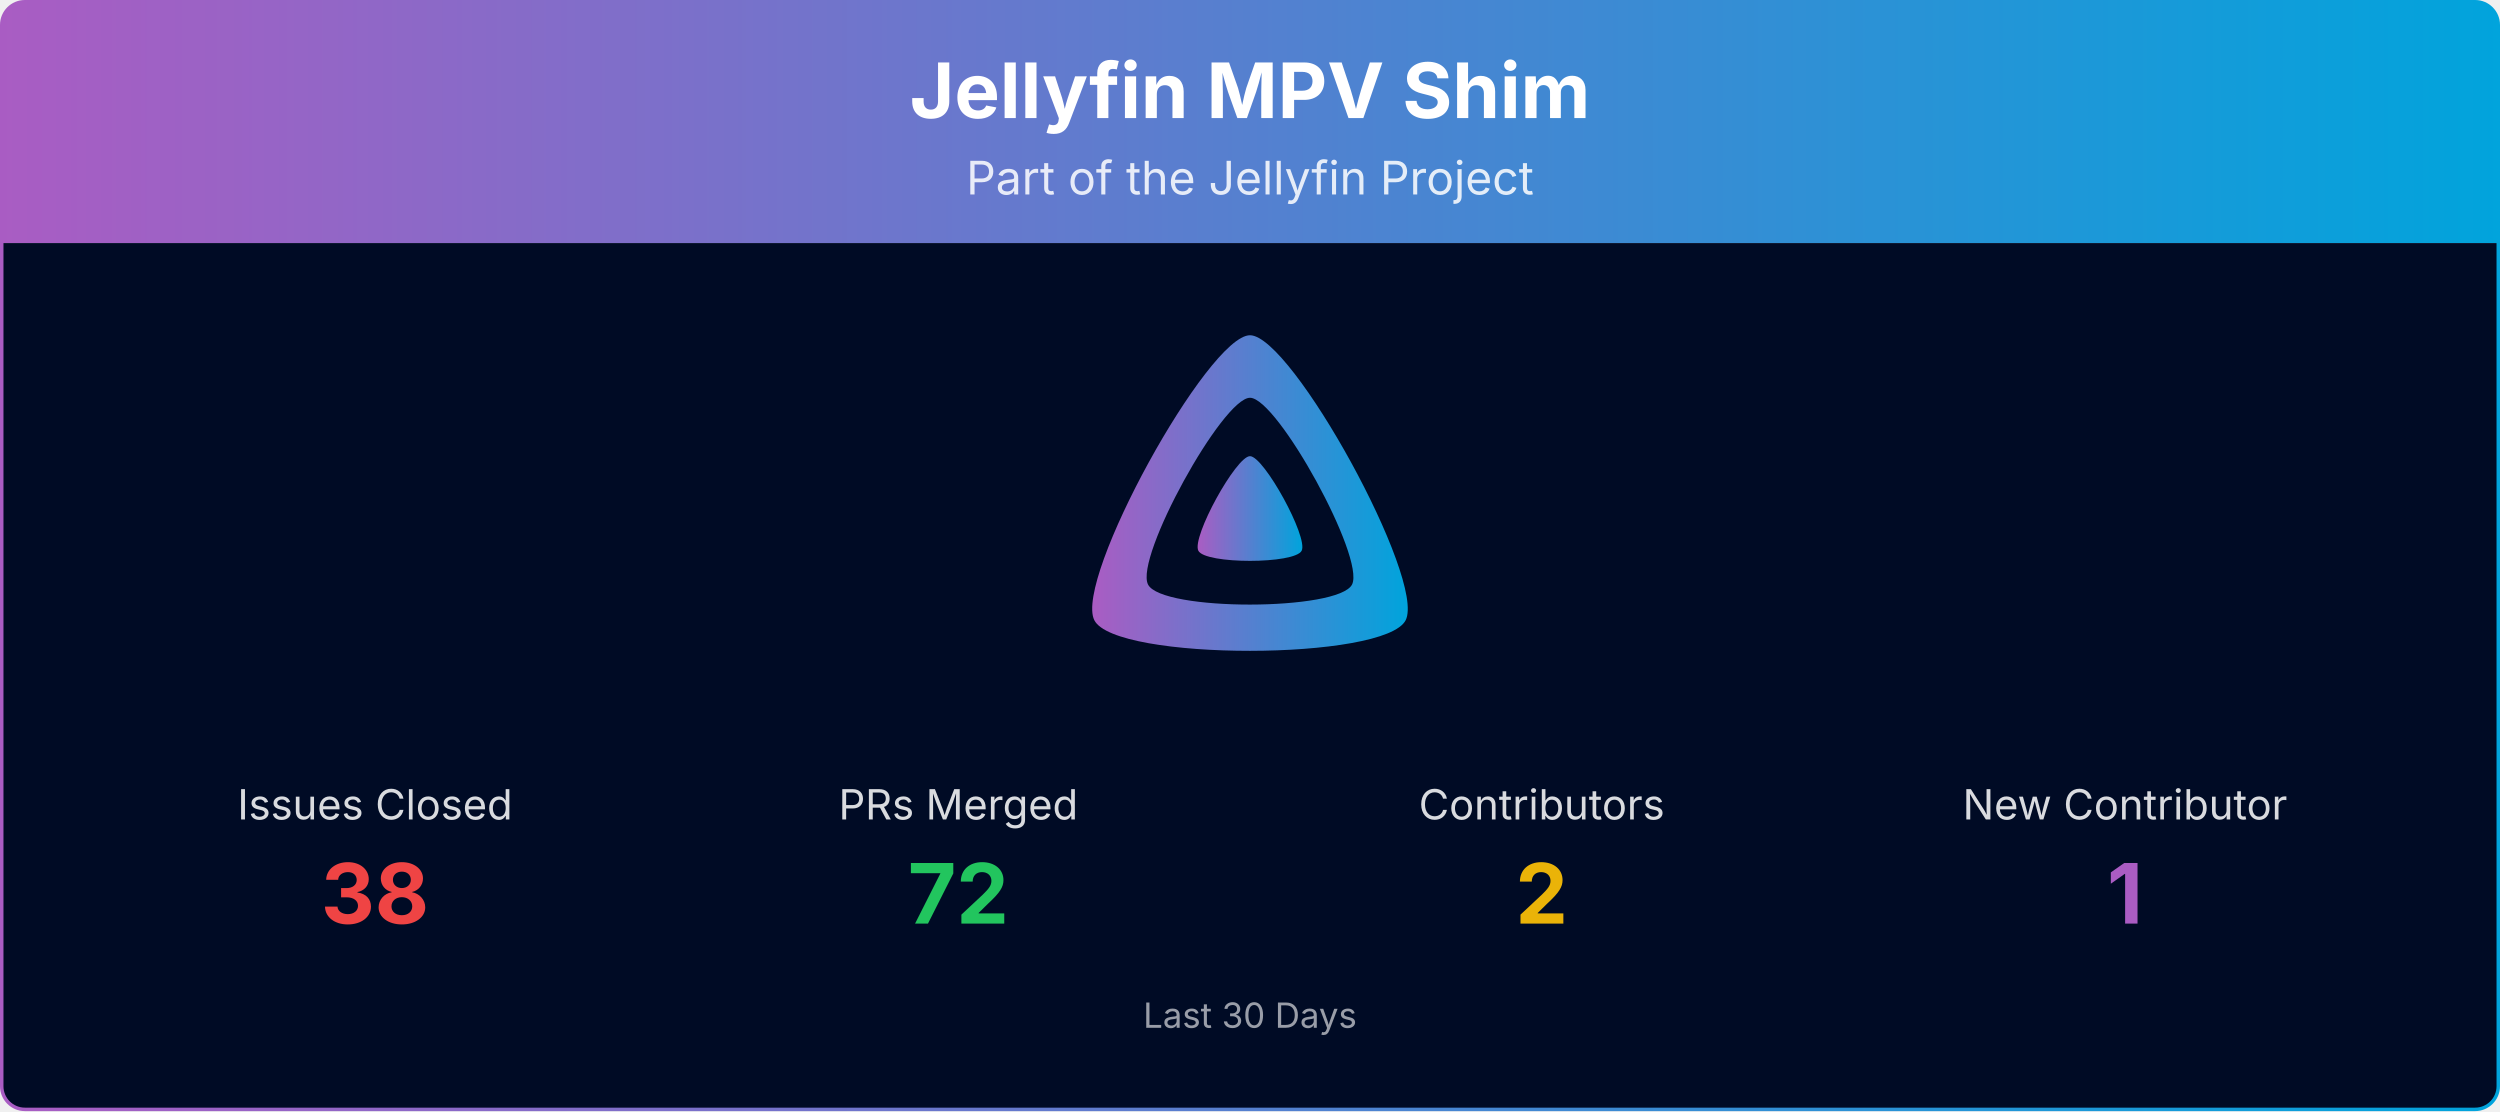
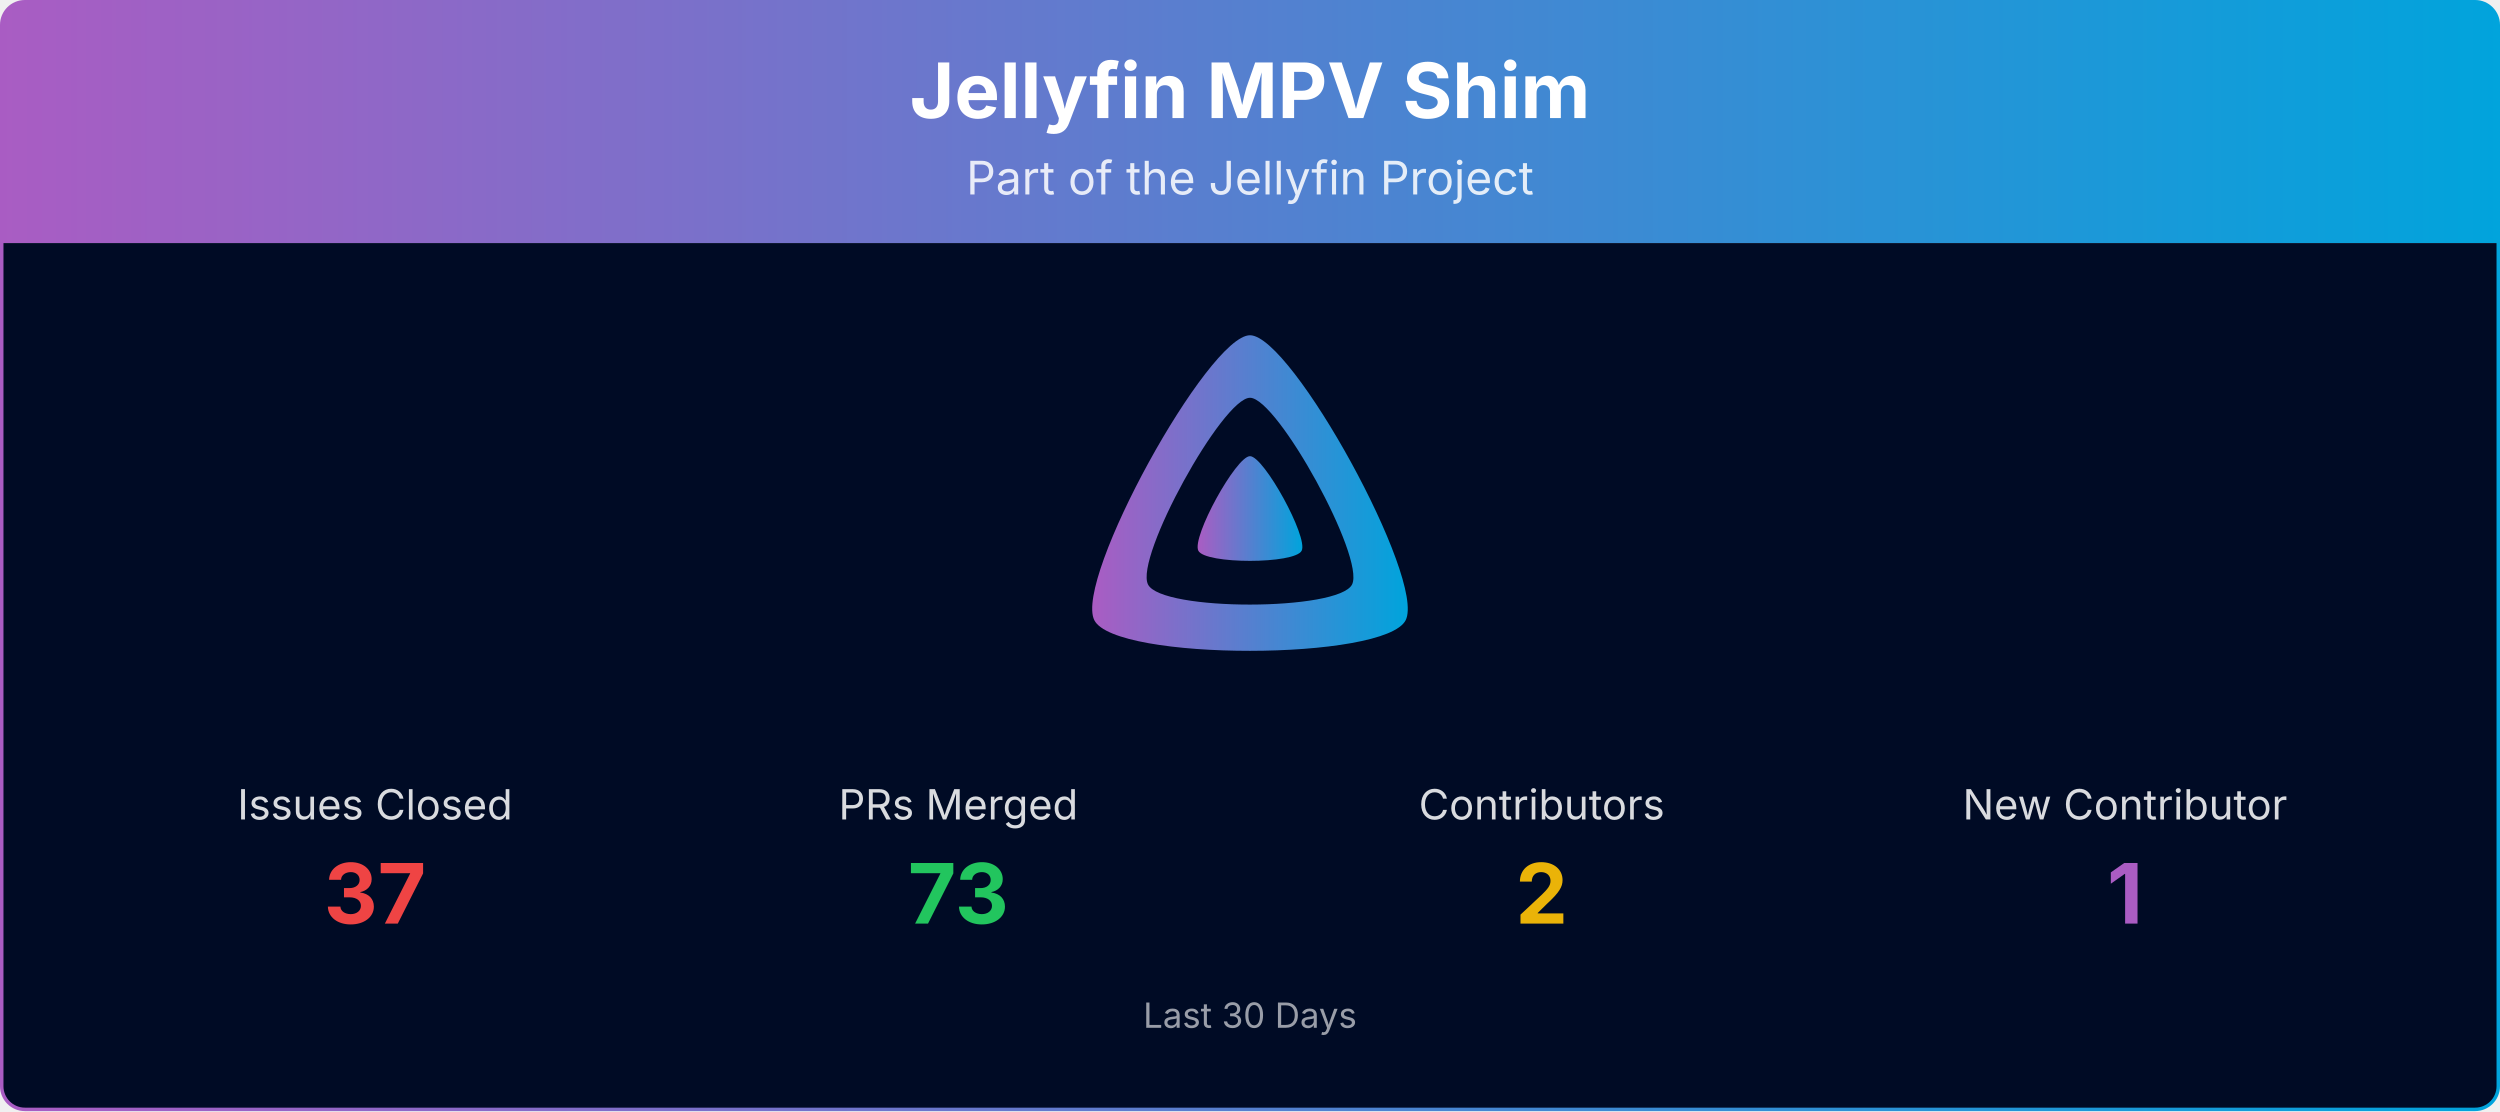
<svg xmlns="http://www.w3.org/2000/svg" viewBox="0 0 1080 480" width="100%" role="img" aria-label="Jellyfin MPV Shim">
  <defs>
    <linearGradient id="banner-jellyfin-mpv-shim-grad" x1="0" y1="0" x2="1" y2="0">
      <stop offset="0%" stop-color="#AA5CC3" />
      <stop offset="100%" stop-color="#00A4DC" />
    </linearGradient>
    <clipPath id="banner-jellyfin-mpv-shim-grad-clip">
      <rect x="0.75" y="0.75" width="1078.5" height="478.5" rx="10" ry="10" />
    </clipPath>
  </defs>
  <g clip-path="url(#banner-jellyfin-mpv-shim-grad-clip)">
    <path d="M0.75,10.75 A10.0,10.0 0 0 1 10.75,0.75 L1069.25,0.75 A10.0,10.0 0 0 1 1079.25,10.75 L1079.25,105.00 L0.75,105.00 Z" fill="url(#banner-jellyfin-mpv-shim-grad)" />
    <text x="540.0" y="51" text-anchor="middle" font-size="33" font-weight="700" font-family="Plus Jakarta Sans, system-ui, -apple-system, Segoe UI, sans-serif" fill="#ffffff">Jellyfin MPV Shim</text>
    <text x="540.0" y="84" text-anchor="middle" font-size="20" font-family="Plus Jakarta Sans, system-ui, -apple-system, Segoe UI, sans-serif" fill="#ffffff" opacity="0.85">Part of the Jellyfin Project</text>
    <rect x="0.75" y="105" width="1078.5" height="374.25" fill="#000b25" />
    <g transform="translate(465.00,138.00) scale(0.29297)">
      <path fill="url(#banner-jellyfin-mpv-shim-grad)" fill-rule="evenodd" d="M256,23.3c-61.6,0-259.8,359.4-229.6,420.1s429.3,60,459.2,0S317.6,23.3,256,23.3zM406.5,390.8c-19.6,39.3-281.1,39.8-300.9,0s110.1-275.3,150.4-275.3S426.1,351.4,406.5,390.8z" />
      <path fill="url(#banner-jellyfin-mpv-shim-grad)" d="M256,201.6c-20.4,0-86.2,119.3-76.2,139.4s142.5,19.9,152.4,0S276.5,201.6,256,201.6z" />
    </g>
    <text x="162.0" y="354.0" text-anchor="middle" font-size="18" font-family="Plus Jakarta Sans, system-ui, -apple-system, Segoe UI, sans-serif" fill="#ffffff" opacity="0.85">Issues Closed</text>
-     <text x="162.0" y="399.0" text-anchor="middle" font-size="36" font-weight="700" font-family="Plus Jakarta Sans, system-ui, -apple-system, Segoe UI, sans-serif" fill="#ef4444">38</text>
+     <text x="162.0" y="399.0" text-anchor="middle" font-size="36" font-weight="700" font-family="Plus Jakarta Sans, system-ui, -apple-system, Segoe UI, sans-serif" fill="#ef4444">37</text>
    <text x="414.0" y="354.0" text-anchor="middle" font-size="18" font-family="Plus Jakarta Sans, system-ui, -apple-system, Segoe UI, sans-serif" fill="#ffffff" opacity="0.85">PRs Merged</text>
-     <text x="414.0" y="399.0" text-anchor="middle" font-size="36" font-weight="700" font-family="Plus Jakarta Sans, system-ui, -apple-system, Segoe UI, sans-serif" fill="#22c55e">72</text>
+     <text x="414.0" y="399.0" text-anchor="middle" font-size="36" font-weight="700" font-family="Plus Jakarta Sans, system-ui, -apple-system, Segoe UI, sans-serif" fill="#22c55e">73</text>
    <text x="666.0" y="354.0" text-anchor="middle" font-size="18" font-family="Plus Jakarta Sans, system-ui, -apple-system, Segoe UI, sans-serif" fill="#ffffff" opacity="0.85">Contributors</text>
    <text x="666.0" y="399.0" text-anchor="middle" font-size="36" font-weight="700" font-family="Plus Jakarta Sans, system-ui, -apple-system, Segoe UI, sans-serif" fill="#eab308">2</text>
    <text x="918.0" y="354.0" text-anchor="middle" font-size="18" font-family="Plus Jakarta Sans, system-ui, -apple-system, Segoe UI, sans-serif" fill="#ffffff" opacity="0.85">New Contributor</text>
    <text x="918.0" y="399.0" text-anchor="middle" font-size="36" font-weight="700" font-family="Plus Jakarta Sans, system-ui, -apple-system, Segoe UI, sans-serif" fill="#AA5CC3">1</text>
    <text x="540.0" y="444.0" text-anchor="middle" font-size="15" font-family="Plus Jakarta Sans, system-ui, -apple-system, Segoe UI, sans-serif" fill="#ffffff" opacity="0.6">Last 30 Days</text>
  </g>
  <rect x="0.75" y="0.75" width="1078.5" height="478.5" rx="10" ry="10" fill="none" stroke="url(#banner-jellyfin-mpv-shim-grad)" stroke-width="1.5" />
</svg>
